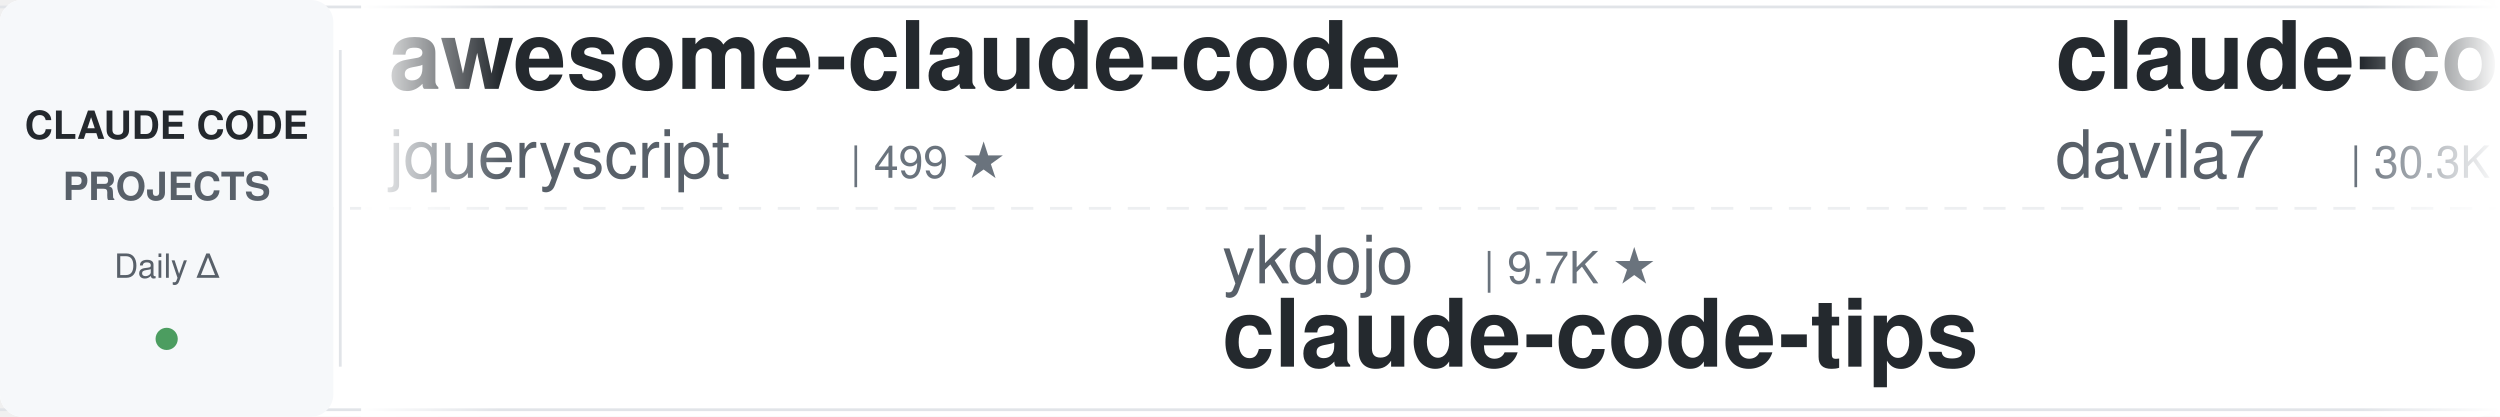
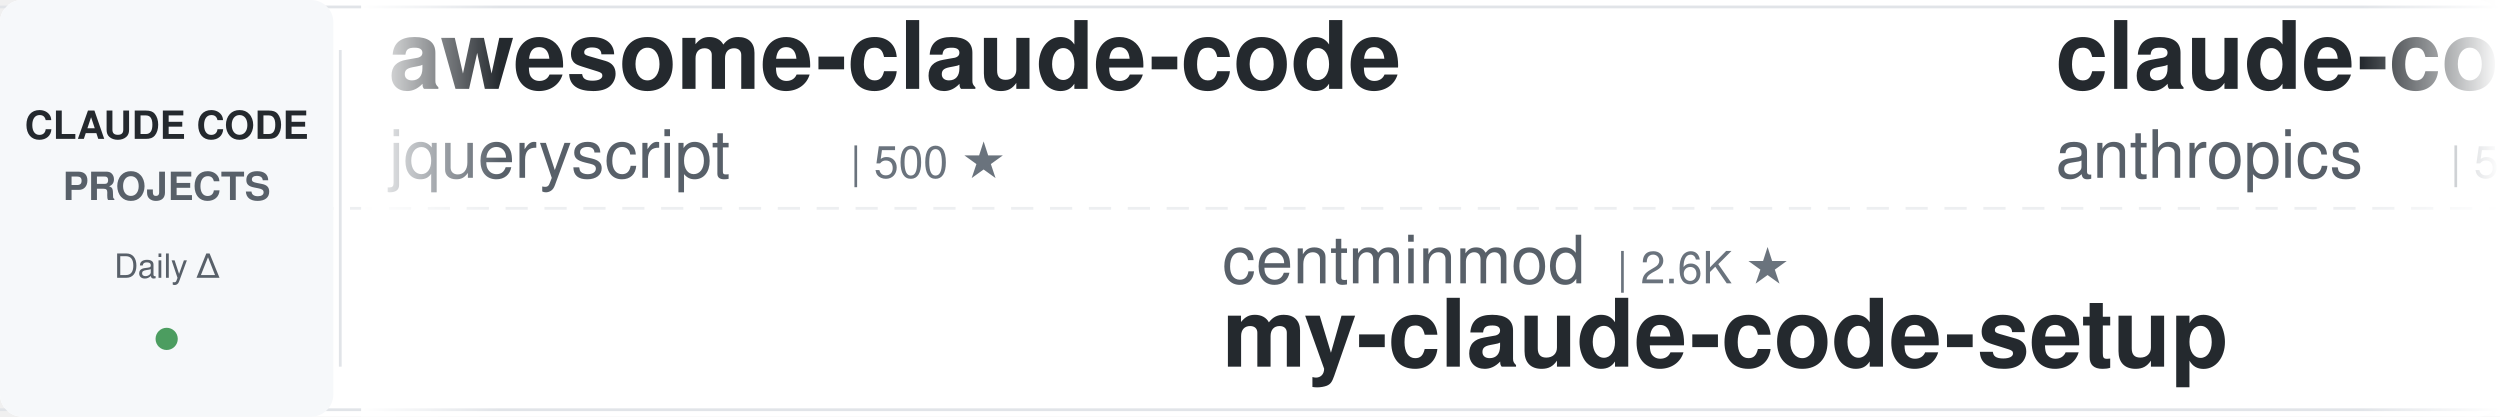
<svg xmlns="http://www.w3.org/2000/svg" width="900" height="150">
  <defs>
    <linearGradient id="leftFade" x1="0%" y1="0%" x2="100%" y2="0%">
      <stop offset="0%" style="stop-color:#ffffff;stop-opacity:1" />
      <stop offset="100%" style="stop-color:#ffffff;stop-opacity:0" />
    </linearGradient>
    <linearGradient id="rightFade" x1="0%" y1="0%" x2="100%" y2="0%">
      <stop offset="0%" style="stop-color:#ffffff;stop-opacity:0" />
      <stop offset="100%" style="stop-color:#ffffff;stop-opacity:1" />
    </linearGradient>
  </defs>
  <rect width="900" height="150" fill="#ffffff" rx="8" />
  <rect x="0" y="2" width="900" height="1" fill="#e1e4e8" />
  <rect x="0" y="147" width="900" height="1" fill="#e1e4e8" />
  <line x1="0" y1="75" x2="900" y2="75" stroke="#e1e4e8" stroke-width="1" stroke-dasharray="8 6" opacity="0.6" />
  <rect x="0" y="0" width="120" height="150" fill="#f6f8fa" rx="8" />
  <text x="60" y="50" font-family="-apple-system, BlinkMacSystemFont, 'Segoe UI', Helvetica, Arial, sans-serif" font-size="14" font-weight="600" fill="#24292e" text-anchor="middle">CLAUDE CODE</text>
  <text x="60" y="72" font-family="-apple-system, BlinkMacSystemFont, 'Segoe UI', Helvetica, Arial, sans-serif" font-size="14" font-weight="600" fill="#586069" text-anchor="middle">PROJECTS</text>
  <text x="60" y="100" font-family="-apple-system, BlinkMacSystemFont, 'Segoe UI', Helvetica, Arial, sans-serif" font-size="12" font-weight="500" fill="#586069" text-anchor="middle">Daily Δ</text>
  <circle cx="60" cy="122" r="4" fill="#22863a" opacity="0.8" />
  <rect x="122" y="18" width="1" height="114" fill="#e1e4e8" />
  <clipPath id="tickerClip">
    <rect x="130" y="0" width="770" height="150" />
  </clipPath>
  <g clip-path="url(#tickerClip)">
    <g id="tickerItems">
      <animateTransform attributeName="transform" attributeType="XML" type="translate" from="0 0" to="-3000 0" dur="54s" repeatCount="indefinite" />
      <g transform="translate(0, 0)">
        <text x="140" y="32" font-family="-apple-system, BlinkMacSystemFont, 'Segoe UI', Helvetica, Arial, sans-serif" font-size="34" font-weight="600" fill="#24292e">awesome-claude-code</text>
        <text x="140" y="64" font-family="-apple-system, BlinkMacSystemFont, 'Segoe UI', Helvetica, Arial, sans-serif" font-size="24" font-weight="400" fill="#586069">jqueryscript</text>
-         <text x="306" y="64" font-family="-apple-system, BlinkMacSystemFont, 'Segoe UI', Helvetica, Arial, sans-serif" font-size="16" font-weight="500" fill="#6a737d">| 499 ★</text>
+         <text x="306" y="64" font-family="-apple-system, BlinkMacSystemFont, 'Segoe UI', Helvetica, Arial, sans-serif" font-size="16" font-weight="500" fill="#6a737d">| 500 ★</text>
      </g>
      <g transform="translate(300, 0)">
-         <text x="140" y="102" font-family="-apple-system, BlinkMacSystemFont, 'Segoe UI', Helvetica, Arial, sans-serif" font-size="24" font-weight="400" fill="#586069">ykdojo</text>
-         <text x="234" y="102" font-family="-apple-system, BlinkMacSystemFont, 'Segoe UI', Helvetica, Arial, sans-serif" font-size="16" font-weight="500" fill="#6a737d">| 9.7K ★</text>
-         <text x="140" y="132" font-family="-apple-system, BlinkMacSystemFont, 'Segoe UI', Helvetica, Arial, sans-serif" font-size="34" font-weight="600" fill="#24292e">claude-code-tips</text>
-       </g>
-       <g transform="translate(600, 0)">
-         <text x="140" y="32" font-family="-apple-system, BlinkMacSystemFont, 'Segoe UI', Helvetica, Arial, sans-serif" font-size="34" font-weight="600" fill="#24292e">claude-code-templates</text>
-         <text x="140" y="64" font-family="-apple-system, BlinkMacSystemFont, 'Segoe UI', Helvetica, Arial, sans-serif" font-size="24" font-weight="400" fill="#586069">davila7</text>
-         <text x="246" y="64" font-family="-apple-system, BlinkMacSystemFont, 'Segoe UI', Helvetica, Arial, sans-serif" font-size="16" font-weight="500" fill="#6a737d">| 30.3K ★</text>
-       </g>
-       <g transform="translate(900, 0)">
-         <text x="140" y="102" font-family="-apple-system, BlinkMacSystemFont, 'Segoe UI', Helvetica, Arial, sans-serif" font-size="24" font-weight="400" fill="#586069">OneRedOak</text>
-         <text x="270" y="102" font-family="-apple-system, BlinkMacSystemFont, 'Segoe UI', Helvetica, Arial, sans-serif" font-size="16" font-weight="500" fill="#6a737d">| 3.9K ★</text>
-         <text x="140" y="132" font-family="-apple-system, BlinkMacSystemFont, 'Segoe UI', Helvetica, Arial, sans-serif" font-size="34" font-weight="600" fill="#24292e">claude-code-workflows</text>
-       </g>
-       <g transform="translate(1200, 0)">
-         <text x="140" y="32" font-family="-apple-system, BlinkMacSystemFont, 'Segoe UI', Helvetica, Arial, sans-serif" font-size="34" font-weight="600" fill="#24292e">claude-code-source</text>
-         <text x="140" y="64" font-family="-apple-system, BlinkMacSystemFont, 'Segoe UI', Helvetica, Arial, sans-serif" font-size="24" font-weight="400" fill="#586069">hangsman</text>
-         <text x="258" y="64" font-family="-apple-system, BlinkMacSystemFont, 'Segoe UI', Helvetica, Arial, sans-serif" font-size="16" font-weight="500" fill="#6a737d">| 791 ★</text>
-       </g>
-       <g transform="translate(1500, 0)">
-         <text x="140" y="102" font-family="-apple-system, BlinkMacSystemFont, 'Segoe UI', Helvetica, Arial, sans-serif" font-size="24" font-weight="400" fill="#586069">shanraisshan</text>
-         <text x="306" y="102" font-family="-apple-system, BlinkMacSystemFont, 'Segoe UI', Helvetica, Arial, sans-serif" font-size="16" font-weight="500" fill="#6a737d">| 64.5K ★</text>
-         <text x="140" y="132" font-family="-apple-system, BlinkMacSystemFont, 'Segoe UI', Helvetica, Arial, sans-serif" font-size="34" font-weight="600" fill="#24292e">claude-code-best-practic...</text>
-       </g>
-       <g transform="translate(1800, 0)">
-         <text x="140" y="32" font-family="-apple-system, BlinkMacSystemFont, 'Segoe UI', Helvetica, Arial, sans-serif" font-size="34" font-weight="600" fill="#24292e">claude-code-prompts</text>
-         <text x="140" y="64" font-family="-apple-system, BlinkMacSystemFont, 'Segoe UI', Helvetica, Arial, sans-serif" font-size="24" font-weight="400" fill="#586069">repowise-dev</text>
-         <text x="306" y="64" font-family="-apple-system, BlinkMacSystemFont, 'Segoe UI', Helvetica, Arial, sans-serif" font-size="16" font-weight="500" fill="#6a737d">| 1.2K ★</text>
-       </g>
-       <g transform="translate(2100, 0)">
-         <text x="140" y="102" font-family="-apple-system, BlinkMacSystemFont, 'Segoe UI', Helvetica, Arial, sans-serif" font-size="24" font-weight="400" fill="#586069">Donchitos</text>
-         <text x="270" y="102" font-family="-apple-system, BlinkMacSystemFont, 'Segoe UI', Helvetica, Arial, sans-serif" font-size="16" font-weight="500" fill="#6a737d">| 23.9K ★</text>
-         <text x="140" y="132" font-family="-apple-system, BlinkMacSystemFont, 'Segoe UI', Helvetica, Arial, sans-serif" font-size="34" font-weight="600" fill="#24292e">Claude-Code-Game-Studios</text>
-       </g>
-       <g transform="translate(2400, 0)">
-         <text x="140" y="32" font-family="-apple-system, BlinkMacSystemFont, 'Segoe UI', Helvetica, Arial, sans-serif" font-size="34" font-weight="600" fill="#24292e">Auto-claude-code-researc...</text>
-         <text x="140" y="64" font-family="-apple-system, BlinkMacSystemFont, 'Segoe UI', Helvetica, Arial, sans-serif" font-size="24" font-weight="400" fill="#586069">wanshuiyin</text>
-         <text x="282" y="64" font-family="-apple-system, BlinkMacSystemFont, 'Segoe UI', Helvetica, Arial, sans-serif" font-size="16" font-weight="500" fill="#6a737d">| 14.7K ★</text>
-       </g>
-       <g transform="translate(2700, 0)">
        <text x="140" y="102" font-family="-apple-system, BlinkMacSystemFont, 'Segoe UI', Helvetica, Arial, sans-serif" font-size="24" font-weight="400" fill="#586069">centminmod</text>
        <text x="282" y="102" font-family="-apple-system, BlinkMacSystemFont, 'Segoe UI', Helvetica, Arial, sans-serif" font-size="16" font-weight="500" fill="#6a737d">| 2.6K ★</text>
        <text x="140" y="132" font-family="-apple-system, BlinkMacSystemFont, 'Segoe UI', Helvetica, Arial, sans-serif" font-size="34" font-weight="600" fill="#24292e">my-claude-code-setup</text>
      </g>
+       <g transform="translate(600, 0)">
+         <text x="140" y="32" font-family="-apple-system, BlinkMacSystemFont, 'Segoe UI', Helvetica, Arial, sans-serif" font-size="34" font-weight="600" fill="#24292e">claude-code-security-rev...</text>
+         <text x="140" y="64" font-family="-apple-system, BlinkMacSystemFont, 'Segoe UI', Helvetica, Arial, sans-serif" font-size="24" font-weight="400" fill="#586069">anthropics</text>
+         <text x="282" y="64" font-family="-apple-system, BlinkMacSystemFont, 'Segoe UI', Helvetica, Arial, sans-serif" font-size="16" font-weight="500" fill="#6a737d">| 5.9K ★</text>
+       </g>
+       <g transform="translate(900, 0)">
+         <text x="140" y="102" font-family="-apple-system, BlinkMacSystemFont, 'Segoe UI', Helvetica, Arial, sans-serif" font-size="24" font-weight="400" fill="#586069">davila7</text>
+         <text x="246" y="102" font-family="-apple-system, BlinkMacSystemFont, 'Segoe UI', Helvetica, Arial, sans-serif" font-size="16" font-weight="500" fill="#6a737d">| 30.3K ★</text>
+         <text x="140" y="132" font-family="-apple-system, BlinkMacSystemFont, 'Segoe UI', Helvetica, Arial, sans-serif" font-size="34" font-weight="600" fill="#24292e">claude-code-templates</text>
+       </g>
+       <g transform="translate(1200, 0)">
+         <text x="140" y="32" font-family="-apple-system, BlinkMacSystemFont, 'Segoe UI', Helvetica, Arial, sans-serif" font-size="34" font-weight="600" fill="#24292e">claude-code-ultimate-gui...</text>
+         <text x="140" y="64" font-family="-apple-system, BlinkMacSystemFont, 'Segoe UI', Helvetica, Arial, sans-serif" font-size="24" font-weight="400" fill="#586069">FlorianBruniaux</text>
+         <text x="342" y="64" font-family="-apple-system, BlinkMacSystemFont, 'Segoe UI', Helvetica, Arial, sans-serif" font-size="16" font-weight="500" fill="#6a737d">| 5.7K ★</text>
+       </g>
+       <g transform="translate(1500, 0)">
+         <text x="140" y="102" font-family="-apple-system, BlinkMacSystemFont, 'Segoe UI', Helvetica, Arial, sans-serif" font-size="24" font-weight="400" fill="#586069">anthropics</text>
+         <text x="282" y="102" font-family="-apple-system, BlinkMacSystemFont, 'Segoe UI', Helvetica, Arial, sans-serif" font-size="16" font-weight="500" fill="#6a737d">| 8.6K ★</text>
+         <text x="140" y="132" font-family="-apple-system, BlinkMacSystemFont, 'Segoe UI', Helvetica, Arial, sans-serif" font-size="34" font-weight="600" fill="#24292e">claude-code-action</text>
+       </g>
+       <g transform="translate(1800, 0)">
+         <text x="140" y="32" font-family="-apple-system, BlinkMacSystemFont, 'Segoe UI', Helvetica, Arial, sans-serif" font-size="34" font-weight="600" fill="#24292e">claude-code-from-scratch</text>
+         <text x="140" y="64" font-family="-apple-system, BlinkMacSystemFont, 'Segoe UI', Helvetica, Arial, sans-serif" font-size="24" font-weight="400" fill="#586069">Windy3f3f3f3f</text>
+         <text x="318" y="64" font-family="-apple-system, BlinkMacSystemFont, 'Segoe UI', Helvetica, Arial, sans-serif" font-size="16" font-weight="500" fill="#6a737d">| 2.6K ★</text>
+       </g>
+       <g transform="translate(2100, 0)">
+         <text x="140" y="102" font-family="-apple-system, BlinkMacSystemFont, 'Segoe UI', Helvetica, Arial, sans-serif" font-size="24" font-weight="400" fill="#586069">Yeachan-Heo</text>
+         <text x="294" y="102" font-family="-apple-system, BlinkMacSystemFont, 'Segoe UI', Helvetica, Arial, sans-serif" font-size="16" font-weight="500" fill="#6a737d">| 38.6K ★</text>
+         <text x="140" y="132" font-family="-apple-system, BlinkMacSystemFont, 'Segoe UI', Helvetica, Arial, sans-serif" font-size="34" font-weight="600" fill="#24292e">oh-my-claudecode</text>
+       </g>
+       <g transform="translate(2400, 0)">
+         <text x="140" y="32" font-family="-apple-system, BlinkMacSystemFont, 'Segoe UI', Helvetica, Arial, sans-serif" font-size="34" font-weight="600" fill="#24292e">claude-code-telegram</text>
+         <text x="140" y="64" font-family="-apple-system, BlinkMacSystemFont, 'Segoe UI', Helvetica, Arial, sans-serif" font-size="24" font-weight="400" fill="#586069">RichardAtCT</text>
+         <text x="294" y="64" font-family="-apple-system, BlinkMacSystemFont, 'Segoe UI', Helvetica, Arial, sans-serif" font-size="16" font-weight="500" fill="#6a737d">| 2.8K ★</text>
+       </g>
+       <g transform="translate(2700, 0)">
+         <text x="140" y="102" font-family="-apple-system, BlinkMacSystemFont, 'Segoe UI', Helvetica, Arial, sans-serif" font-size="24" font-weight="400" fill="#586069">huangjia2019</text>
+         <text x="306" y="102" font-family="-apple-system, BlinkMacSystemFont, 'Segoe UI', Helvetica, Arial, sans-serif" font-size="16" font-weight="500" fill="#6a737d">| 1.1K ★</text>
+         <text x="140" y="132" font-family="-apple-system, BlinkMacSystemFont, 'Segoe UI', Helvetica, Arial, sans-serif" font-size="34" font-weight="600" fill="#24292e">claude-code-engineering</text>
+       </g>
      <g transform="translate(3000, 0)">
        <text x="140" y="32" font-family="-apple-system, BlinkMacSystemFont, 'Segoe UI', Helvetica, Arial, sans-serif" font-size="34" font-weight="600" fill="#24292e">awesome-claude-code</text>
        <text x="140" y="64" font-family="-apple-system, BlinkMacSystemFont, 'Segoe UI', Helvetica, Arial, sans-serif" font-size="24" font-weight="400" fill="#586069">jqueryscript</text>
-         <text x="306" y="64" font-family="-apple-system, BlinkMacSystemFont, 'Segoe UI', Helvetica, Arial, sans-serif" font-size="16" font-weight="500" fill="#6a737d">| 499 ★</text>
+         <text x="306" y="64" font-family="-apple-system, BlinkMacSystemFont, 'Segoe UI', Helvetica, Arial, sans-serif" font-size="16" font-weight="500" fill="#6a737d">| 500 ★</text>
      </g>
      <g transform="translate(3300, 0)">
-         <text x="140" y="102" font-family="-apple-system, BlinkMacSystemFont, 'Segoe UI', Helvetica, Arial, sans-serif" font-size="24" font-weight="400" fill="#586069">ykdojo</text>
-         <text x="234" y="102" font-family="-apple-system, BlinkMacSystemFont, 'Segoe UI', Helvetica, Arial, sans-serif" font-size="16" font-weight="500" fill="#6a737d">| 9.7K ★</text>
-         <text x="140" y="132" font-family="-apple-system, BlinkMacSystemFont, 'Segoe UI', Helvetica, Arial, sans-serif" font-size="34" font-weight="600" fill="#24292e">claude-code-tips</text>
+         <text x="140" y="102" font-family="-apple-system, BlinkMacSystemFont, 'Segoe UI', Helvetica, Arial, sans-serif" font-size="24" font-weight="400" fill="#586069">centminmod</text>
+         <text x="282" y="102" font-family="-apple-system, BlinkMacSystemFont, 'Segoe UI', Helvetica, Arial, sans-serif" font-size="16" font-weight="500" fill="#6a737d">| 2.6K ★</text>
+         <text x="140" y="132" font-family="-apple-system, BlinkMacSystemFont, 'Segoe UI', Helvetica, Arial, sans-serif" font-size="34" font-weight="600" fill="#24292e">my-claude-code-setup</text>
      </g>
      <g transform="translate(3600, 0)">
-         <text x="140" y="32" font-family="-apple-system, BlinkMacSystemFont, 'Segoe UI', Helvetica, Arial, sans-serif" font-size="34" font-weight="600" fill="#24292e">claude-code-templates</text>
-         <text x="140" y="64" font-family="-apple-system, BlinkMacSystemFont, 'Segoe UI', Helvetica, Arial, sans-serif" font-size="24" font-weight="400" fill="#586069">davila7</text>
-         <text x="246" y="64" font-family="-apple-system, BlinkMacSystemFont, 'Segoe UI', Helvetica, Arial, sans-serif" font-size="16" font-weight="500" fill="#6a737d">| 30.3K ★</text>
+         <text x="140" y="32" font-family="-apple-system, BlinkMacSystemFont, 'Segoe UI', Helvetica, Arial, sans-serif" font-size="34" font-weight="600" fill="#24292e">claude-code-security-rev...</text>
+         <text x="140" y="64" font-family="-apple-system, BlinkMacSystemFont, 'Segoe UI', Helvetica, Arial, sans-serif" font-size="24" font-weight="400" fill="#586069">anthropics</text>
+         <text x="282" y="64" font-family="-apple-system, BlinkMacSystemFont, 'Segoe UI', Helvetica, Arial, sans-serif" font-size="16" font-weight="500" fill="#6a737d">| 5.9K ★</text>
      </g>
      <g transform="translate(3900, 0)">
-         <text x="140" y="102" font-family="-apple-system, BlinkMacSystemFont, 'Segoe UI', Helvetica, Arial, sans-serif" font-size="24" font-weight="400" fill="#586069">OneRedOak</text>
-         <text x="270" y="102" font-family="-apple-system, BlinkMacSystemFont, 'Segoe UI', Helvetica, Arial, sans-serif" font-size="16" font-weight="500" fill="#6a737d">| 3.9K ★</text>
-         <text x="140" y="132" font-family="-apple-system, BlinkMacSystemFont, 'Segoe UI', Helvetica, Arial, sans-serif" font-size="34" font-weight="600" fill="#24292e">claude-code-workflows</text>
+         <text x="140" y="102" font-family="-apple-system, BlinkMacSystemFont, 'Segoe UI', Helvetica, Arial, sans-serif" font-size="24" font-weight="400" fill="#586069">davila7</text>
+         <text x="246" y="102" font-family="-apple-system, BlinkMacSystemFont, 'Segoe UI', Helvetica, Arial, sans-serif" font-size="16" font-weight="500" fill="#6a737d">| 30.3K ★</text>
+         <text x="140" y="132" font-family="-apple-system, BlinkMacSystemFont, 'Segoe UI', Helvetica, Arial, sans-serif" font-size="34" font-weight="600" fill="#24292e">claude-code-templates</text>
      </g>
    </g>
  </g>
  <rect x="130" y="0" width="50" height="150" fill="url(#leftFade)" />
  <rect x="850" y="0" width="50" height="150" fill="url(#rightFade)" />
</svg>
